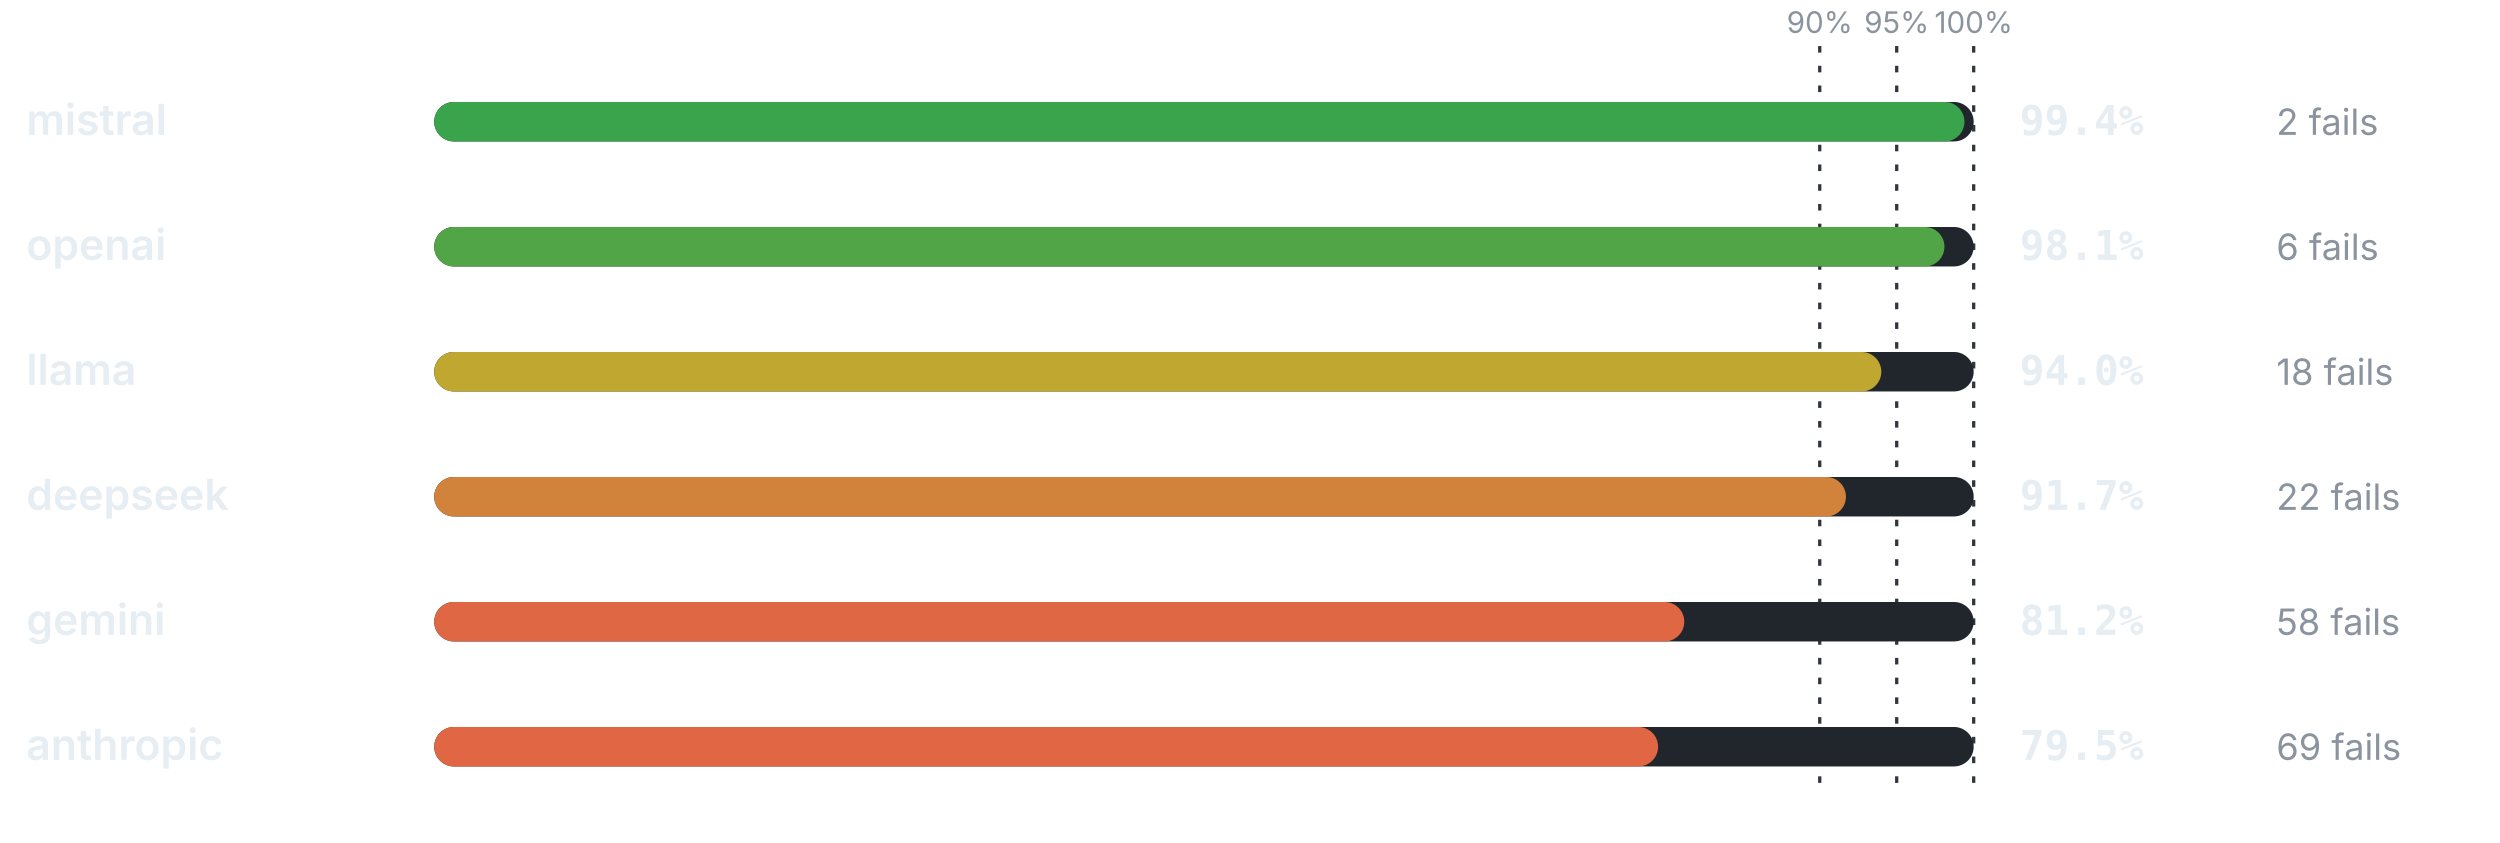
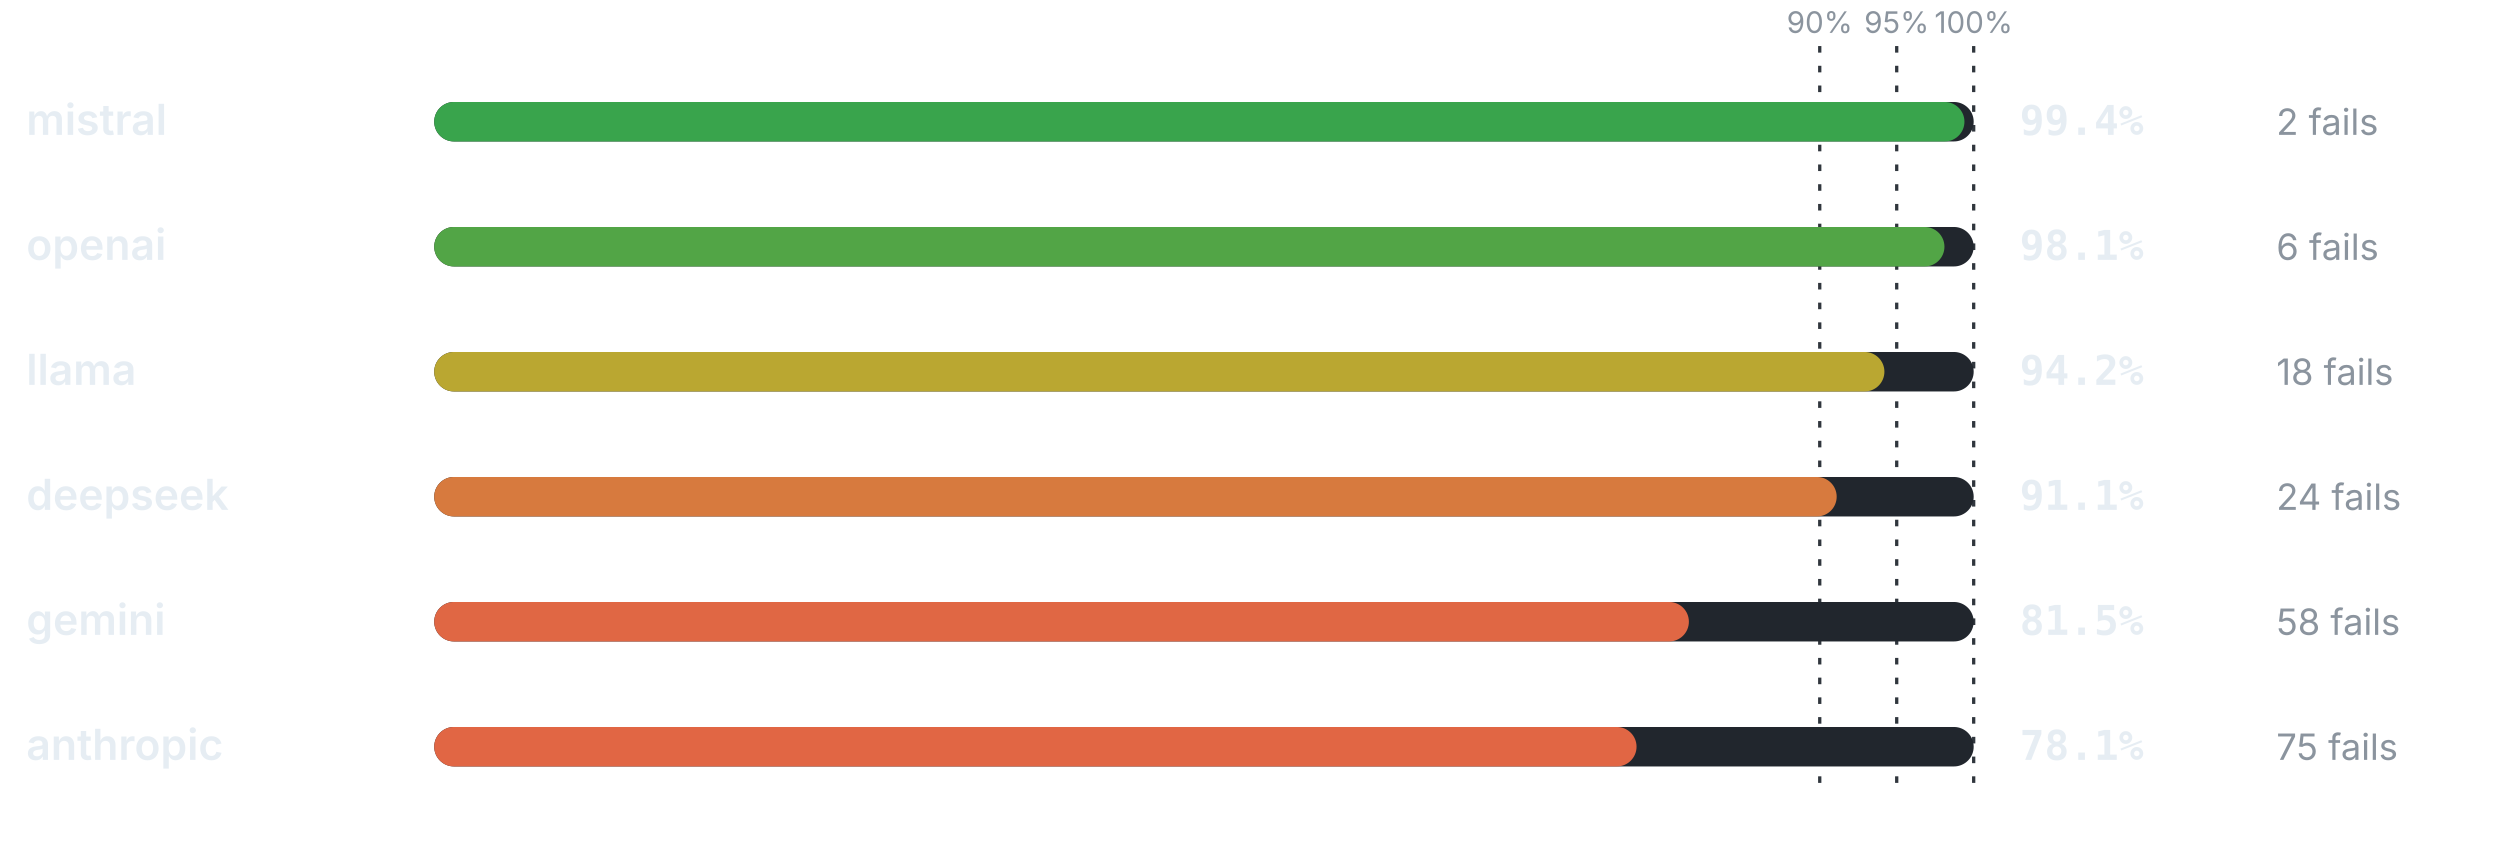
<svg xmlns="http://www.w3.org/2000/svg" viewBox="0 0 760 256" width="760" height="256" role="img" aria-label="Pass rate by provider" font-family="-apple-system,BlinkMacSystemFont,'Segoe UI',system-ui,sans-serif">
  <line x1="553.2" y1="14" x2="553.2" y2="240" stroke="#30363d" stroke-width="1" stroke-dasharray="2 4" />
  <text x="553.2" y="10" font-size="9" font-weight="400" text-anchor="middle" fill="#8b949e">90%</text>
  <line x1="576.6" y1="14" x2="576.6" y2="240" stroke="#30363d" stroke-width="1" stroke-dasharray="2 4" />
  <text x="576.6" y="10" font-size="9" font-weight="400" text-anchor="middle" fill="#8b949e">95%</text>
  <line x1="600" y1="14" x2="600" y2="240" stroke="#30363d" stroke-width="1" stroke-dasharray="2 4" />
  <text x="600" y="10" font-size="9" font-weight="400" text-anchor="middle" fill="#8b949e">100%</text>
  <text x="8" y="41" font-size="13" font-weight="600" text-anchor="start" fill="#e6edf3">mistral</text>
  <rect x="132" y="31" width="468" height="12" rx="6" fill="#21262d" />
  <rect x="132" y="31" width="465.19" height="12" rx="6" fill="#39a44c" />
  <text x="614" y="41" font-size="12.5" font-weight="700" text-anchor="start" fill="#e6edf3" font-family="ui-monospace,SFMono-Regular,Menlo,monospace">99.4%</text>
  <text x="692" y="41" font-size="11" font-weight="400" text-anchor="start" fill="#8b949e">2 fails</text>
  <text x="8" y="79" font-size="13" font-weight="600" text-anchor="start" fill="#e6edf3">openai</text>
  <rect x="132" y="69" width="468" height="12" rx="6" fill="#21262d" />
  <rect x="132" y="69" width="459.11" height="12" rx="6" fill="#52a546" />
  <text x="614" y="79" font-size="12.5" font-weight="700" text-anchor="start" fill="#e6edf3" font-family="ui-monospace,SFMono-Regular,Menlo,monospace">98.1%</text>
  <text x="692" y="79" font-size="11" font-weight="400" text-anchor="start" fill="#8b949e">6 fails</text>
  <text x="8" y="117" font-size="13" font-weight="600" text-anchor="start" fill="#e6edf3">llama</text>
  <rect x="132" y="107" width="468" height="12" rx="6" fill="#21262d" />
-   <rect x="132" y="107" width="439.92" height="12" rx="6" fill="#c0a730" />
-   <text x="614" y="117" font-size="12.5" font-weight="700" text-anchor="start" fill="#e6edf3" font-family="ui-monospace,SFMono-Regular,Menlo,monospace">94.0%</text>
+   <rect x="132" y="107" width="440.86" height="12" rx="6" fill="#baa731" />
+   <text x="614" y="117" font-size="12.5" font-weight="700" text-anchor="start" fill="#e6edf3" font-family="ui-monospace,SFMono-Regular,Menlo,monospace">94.2%</text>
  <text x="692" y="117" font-size="11" font-weight="400" text-anchor="start" fill="#8b949e">18 fails</text>
  <text x="8" y="155" font-size="13" font-weight="600" text-anchor="start" fill="#e6edf3">deepseek</text>
  <rect x="132" y="145" width="468" height="12" rx="6" fill="#21262d" />
-   <rect x="132" y="145" width="429.16" height="12" rx="6" fill="#d2833b" />
-   <text x="614" y="155" font-size="12.5" font-weight="700" text-anchor="start" fill="#e6edf3" font-family="ui-monospace,SFMono-Regular,Menlo,monospace">91.7%</text>
-   <text x="692" y="155" font-size="11" font-weight="400" text-anchor="start" fill="#8b949e">22 fails</text>
+   <rect x="132" y="145" width="426.35" height="12" rx="6" fill="#d77a3e" />
+   <text x="614" y="155" font-size="12.5" font-weight="700" text-anchor="start" fill="#e6edf3" font-family="ui-monospace,SFMono-Regular,Menlo,monospace">91.1%</text>
+   <text x="692" y="155" font-size="11" font-weight="400" text-anchor="start" fill="#8b949e">24 fails</text>
  <text x="8" y="193" font-size="13" font-weight="600" text-anchor="start" fill="#e6edf3">gemini</text>
  <rect x="132" y="183" width="468" height="12" rx="6" fill="#21262d" />
-   <rect x="132" y="183" width="380.02" height="12" rx="6" fill="#e06744" />
-   <text x="614" y="193" font-size="12.5" font-weight="700" text-anchor="start" fill="#e6edf3" font-family="ui-monospace,SFMono-Regular,Menlo,monospace">81.2%</text>
+   <rect x="132" y="183" width="381.42" height="12" rx="6" fill="#e06744" />
+   <text x="614" y="193" font-size="12.5" font-weight="700" text-anchor="start" fill="#e6edf3" font-family="ui-monospace,SFMono-Regular,Menlo,monospace">81.5%</text>
  <text x="692" y="193" font-size="11" font-weight="400" text-anchor="start" fill="#8b949e">58 fails</text>
  <text x="8" y="231" font-size="13" font-weight="600" text-anchor="start" fill="#e6edf3">anthropic</text>
  <rect x="132" y="221" width="468" height="12" rx="6" fill="#21262d" />
-   <rect x="132" y="221" width="372.06" height="12" rx="6" fill="#e16644" />
-   <text x="614" y="231" font-size="12.5" font-weight="700" text-anchor="start" fill="#e6edf3" font-family="ui-monospace,SFMono-Regular,Menlo,monospace">79.5%</text>
-   <text x="692" y="231" font-size="11" font-weight="400" text-anchor="start" fill="#8b949e">69 fails</text>
+   <rect x="132" y="221" width="365.51" height="12" rx="6" fill="#e16644" />
+   <text x="614" y="231" font-size="12.5" font-weight="700" text-anchor="start" fill="#e6edf3" font-family="ui-monospace,SFMono-Regular,Menlo,monospace">78.1%</text>
+   <text x="692" y="231" font-size="11" font-weight="400" text-anchor="start" fill="#8b949e">75 fails</text>
</svg>
